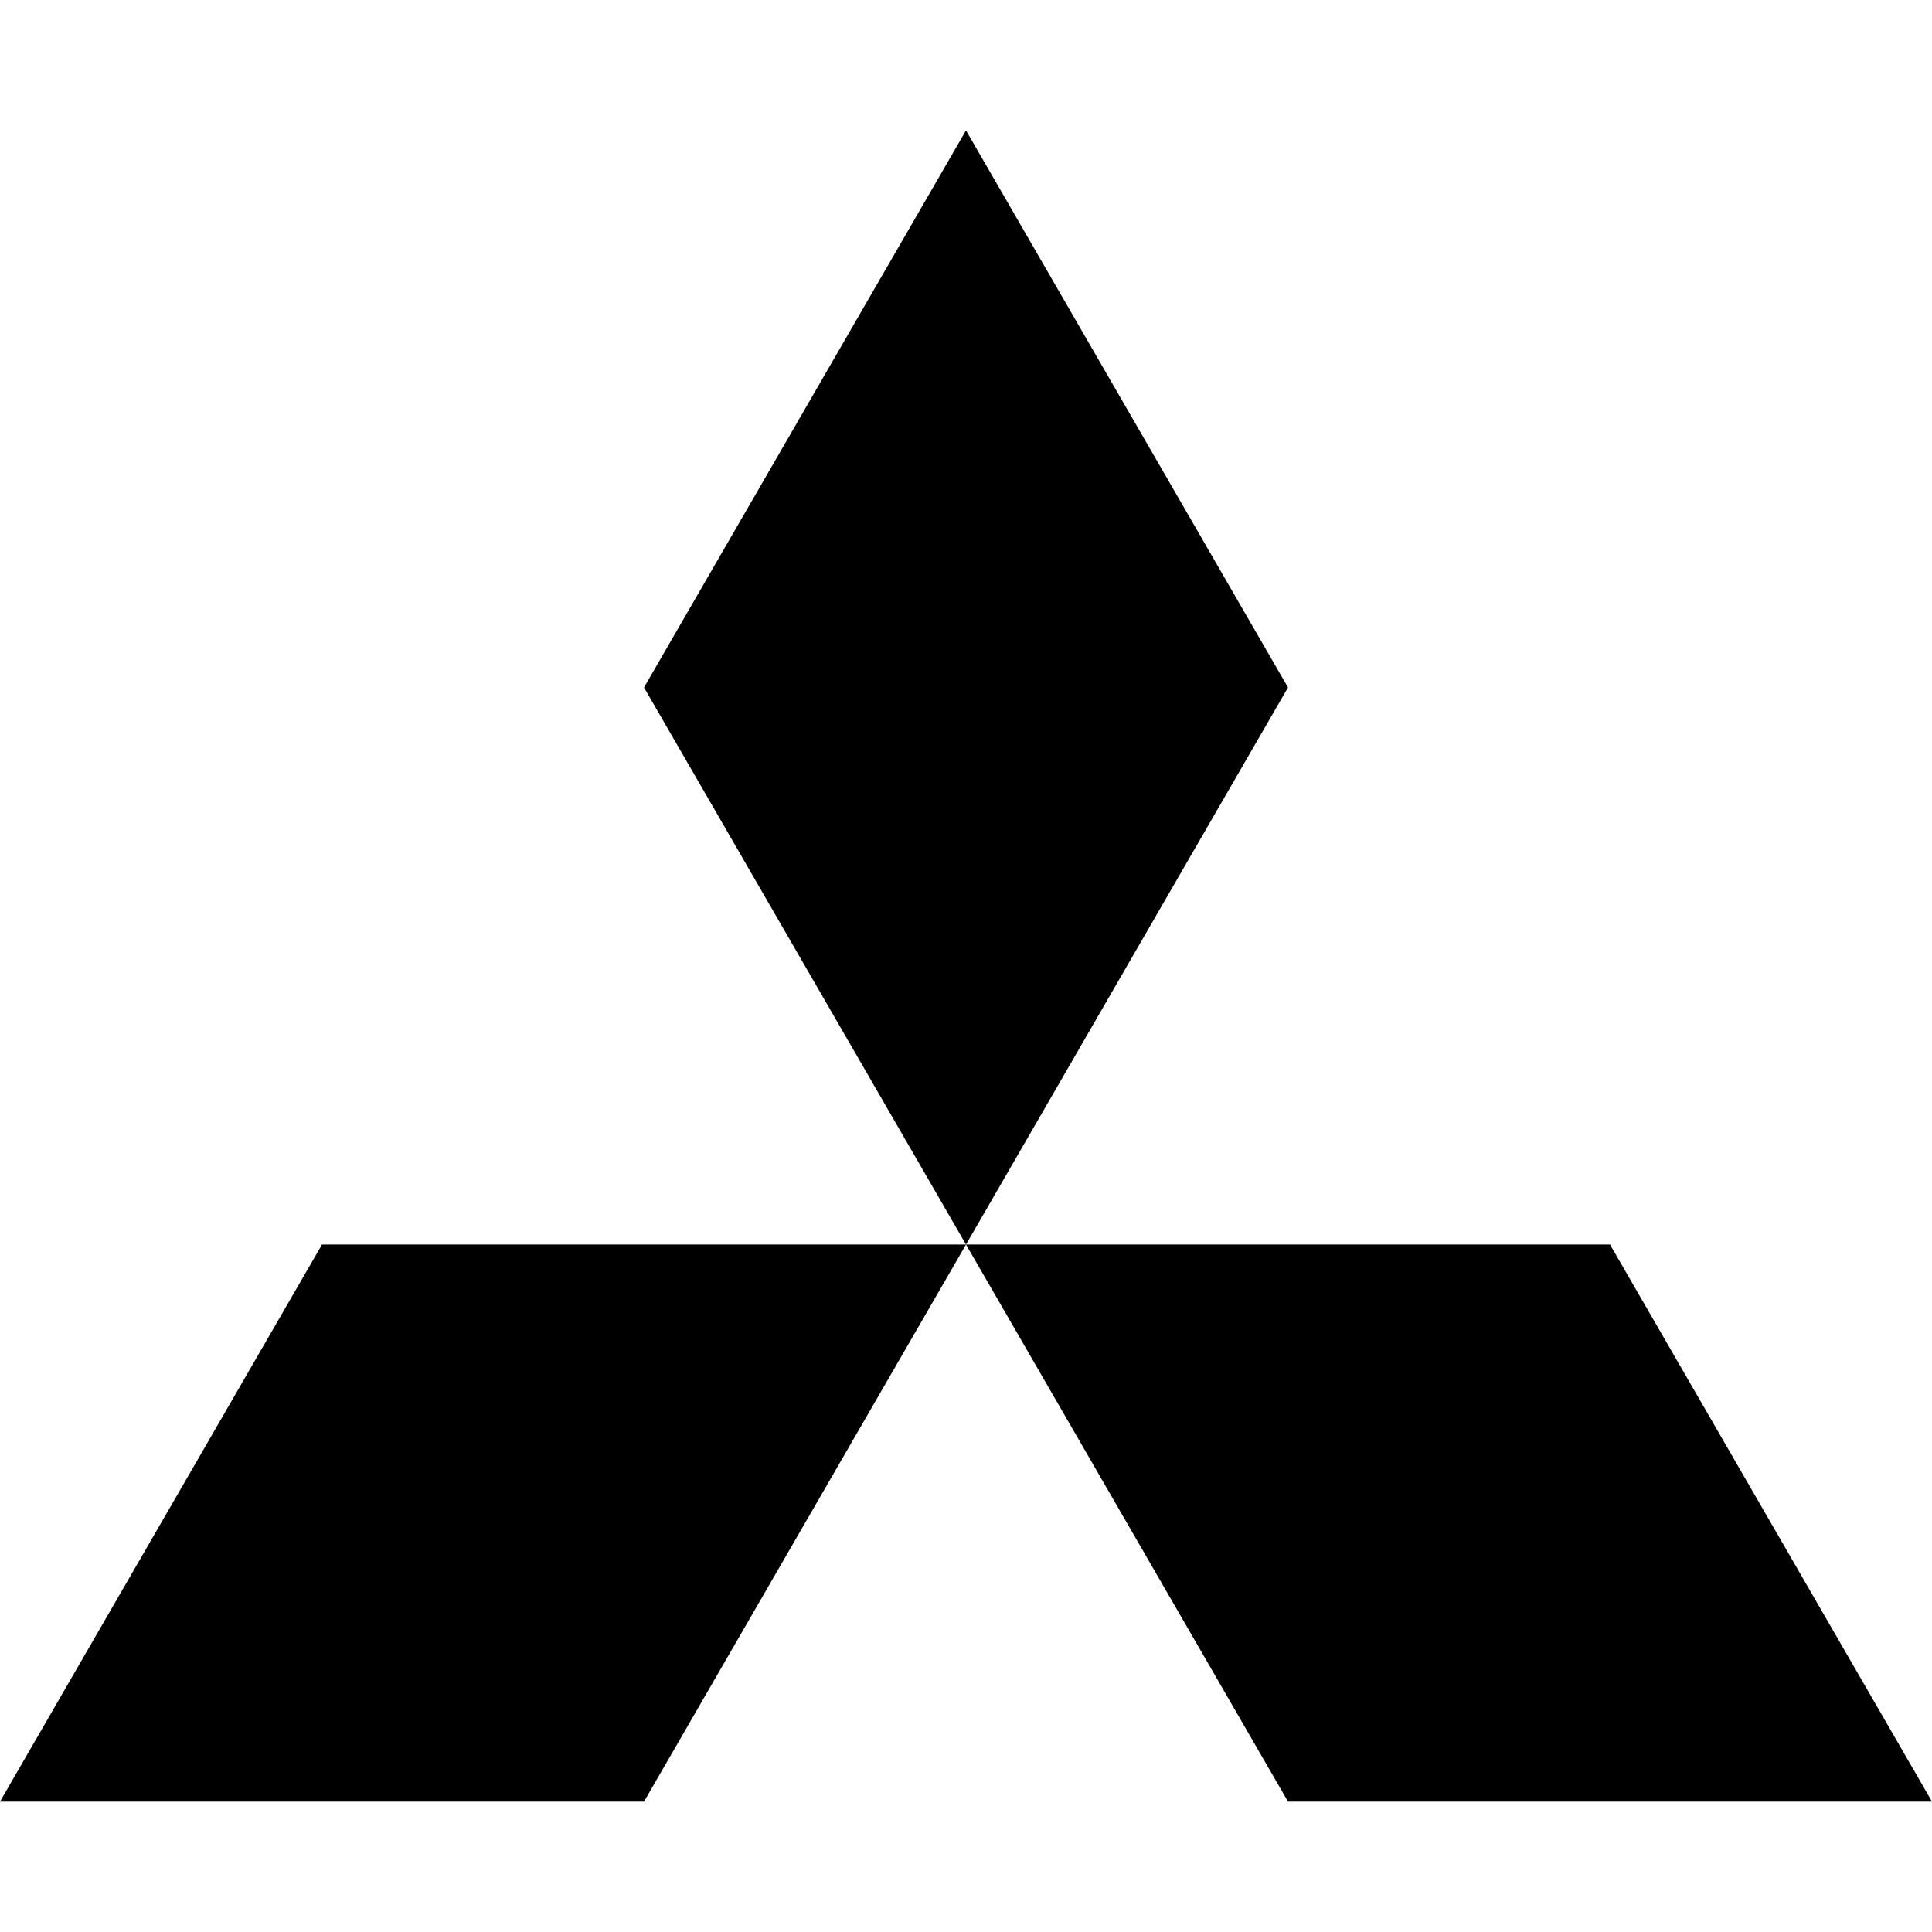
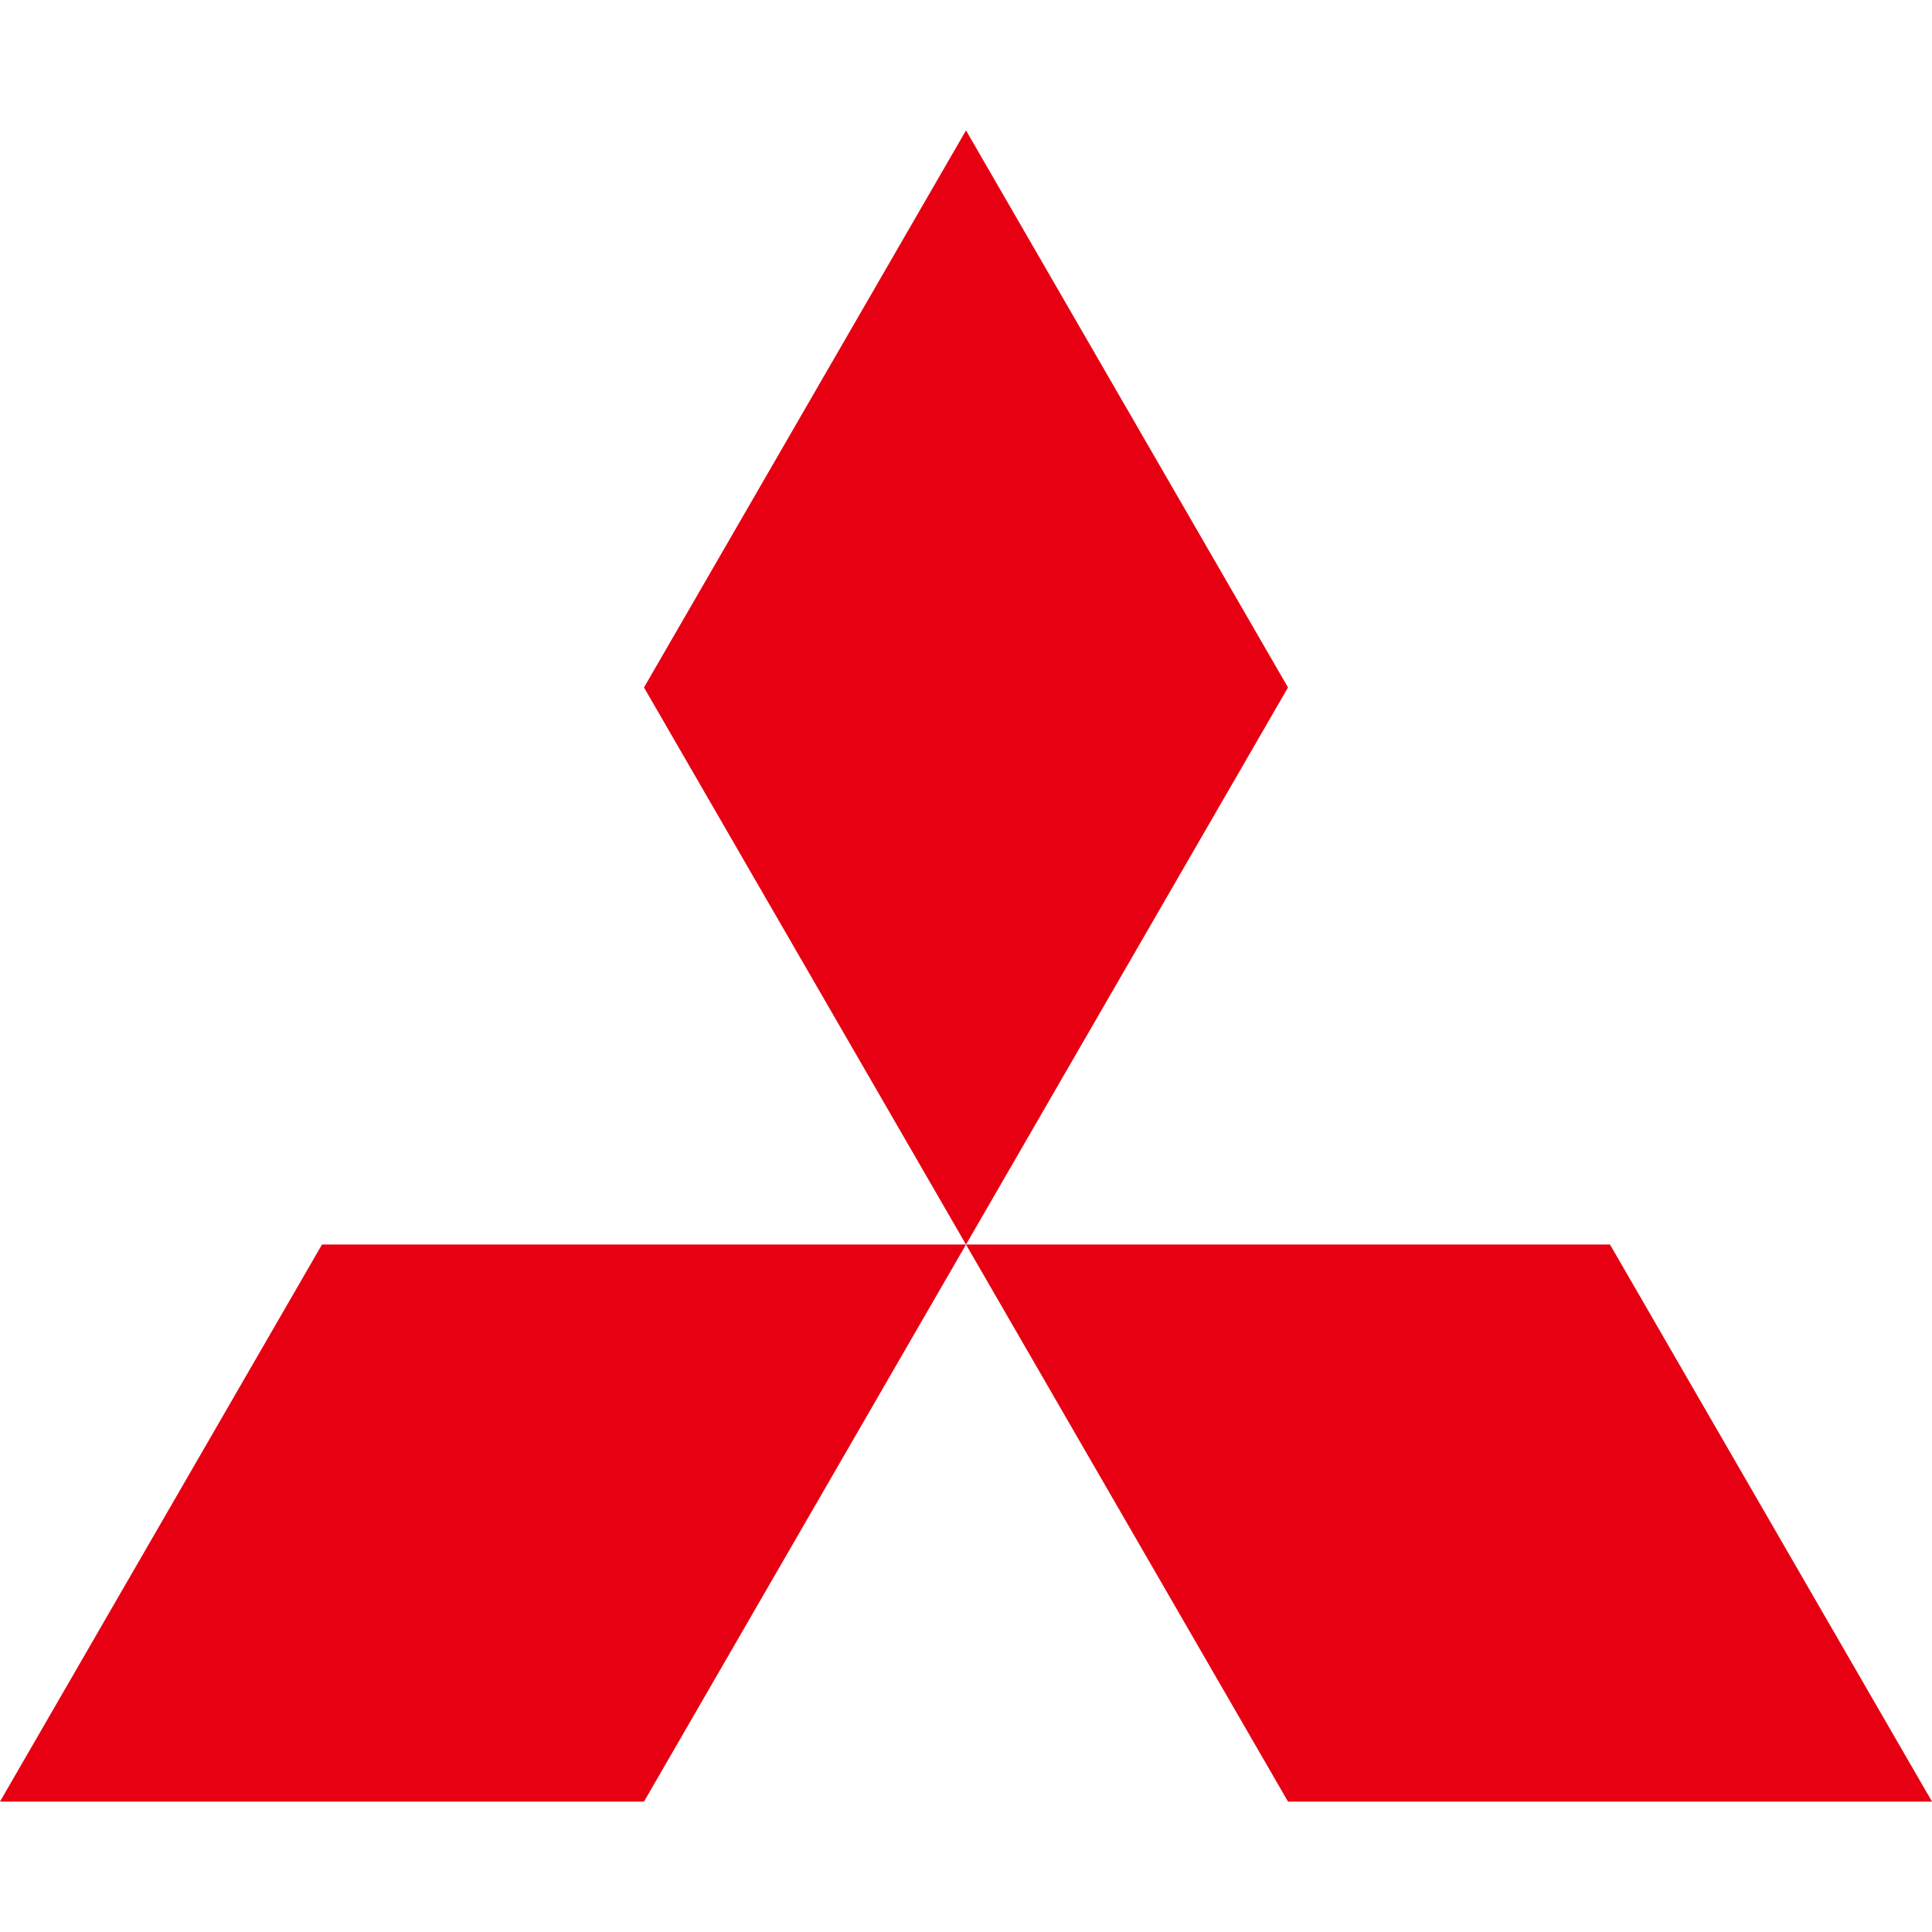
<svg xmlns="http://www.w3.org/2000/svg" role="img" viewBox="0 0 24 24">
-   <path d="M8 22.38H0l4-6.92h8zm8 0h8l-4-6.92h-8zm0-13.84l-4-6.92-4 6.92 4 6.92Z" />
+   <path fill="#E60012" d="M8 22.38H0l4-6.92h8zm8 0h8l-4-6.92h-8zm0-13.84l-4-6.92-4 6.92 4 6.92Z" />
</svg>
